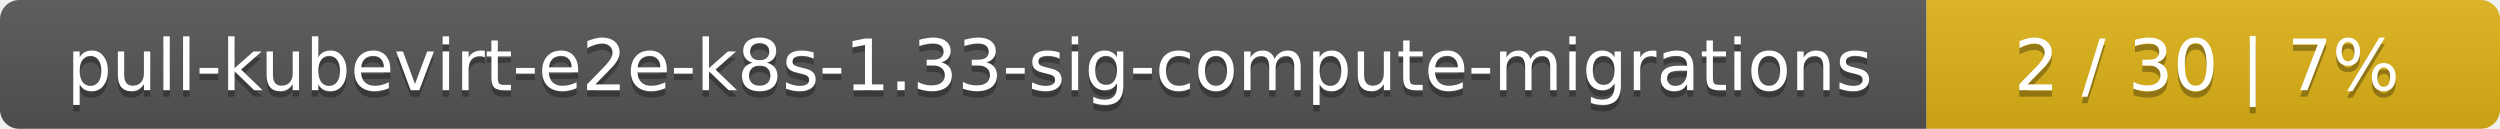
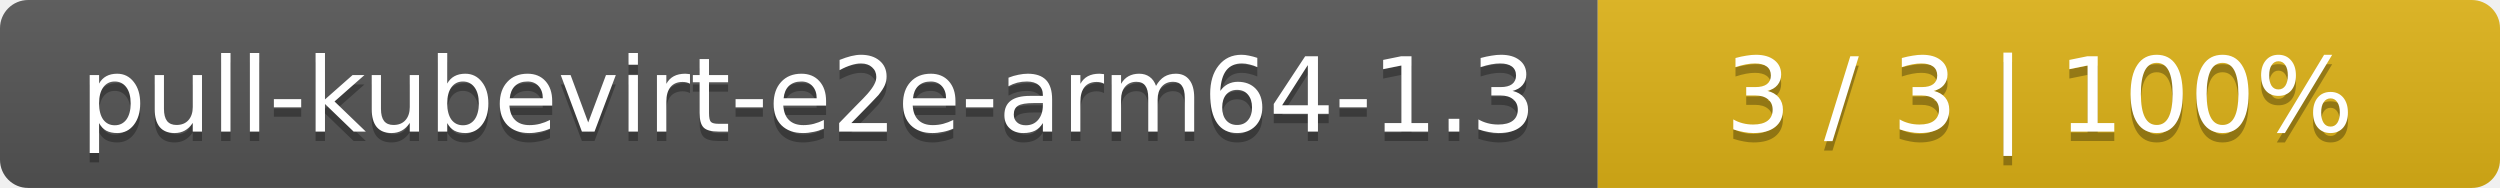
- <svg xmlns="http://www.w3.org/2000/svg" width="388" height="20">
+ <svg xmlns="http://www.w3.org/2000/svg" width="266" height="20">
  <linearGradient id="smooth" x2="0" y2="100%">
    <stop offset="0" stop-color="#bbb" stop-opacity=".1" />
    <stop offset="1" stop-opacity=".1" />
  </linearGradient>
  <mask id="round">
-     <rect width="388" height="20" rx="3" fill="#fff" />
+     <rect width="266" height="20" rx="3" fill="#fff" />
  </mask>
  <g mask="url(#round)">
-     <rect width="299" height="20" fill="#555" />
-     <rect x="299" width="89" height="20" fill="#dfb317" />
-     <rect width="388" height="20" fill="url(#smooth)" />
+     <rect width="170" height="20" fill="#555" />
+     <rect x="170" width="96" height="20" fill="#dfb317" />
+     <rect width="266" height="20" fill="url(#smooth)" />
  </g>
  <g fill="#fff" text-anchor="middle" font-family="DejaVu Sans,Verdana,Geneva,sans-serif" font-size="11">
-     <text x="150.5" y="15" fill="#010101" fill-opacity=".3">pull-kubevirt-e2e-k8s-1.33-sig-compute-migrations</text>
-     <text x="150.5" y="14">pull-kubevirt-e2e-k8s-1.33-sig-compute-migrations</text>
-     <text x="342.5" y="15" fill="#010101" fill-opacity=".3">2 / 30    |    7%</text>
-     <text x="342.5" y="14">2 / 30    |    7%</text>
+     <text x="86" y="15" fill="#010101" fill-opacity=".3">pull-kubevirt-e2e-arm64-1.3</text>
+     <text x="86" y="14">pull-kubevirt-e2e-arm64-1.3</text>
+     <text x="217" y="15" fill="#010101" fill-opacity=".3">3 / 3    |    100%</text>
+     <text x="217" y="14">3 / 3    |    100%</text>
  </g>
</svg>
